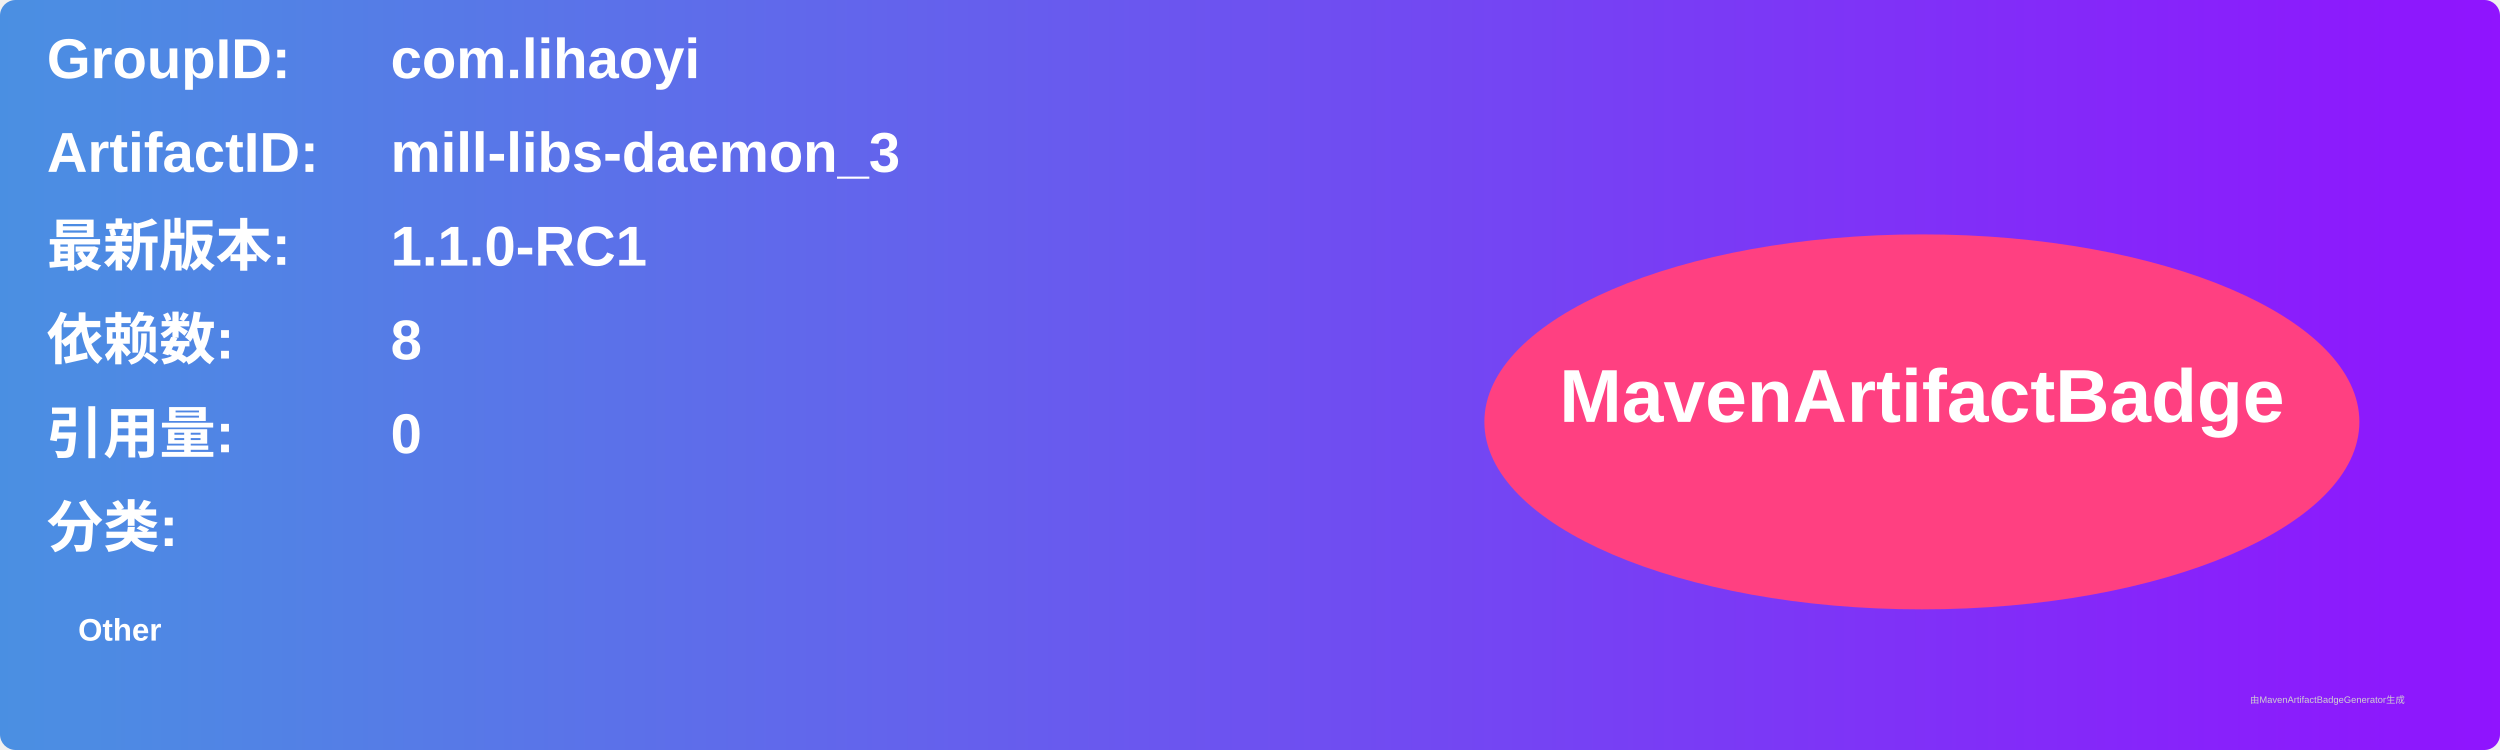
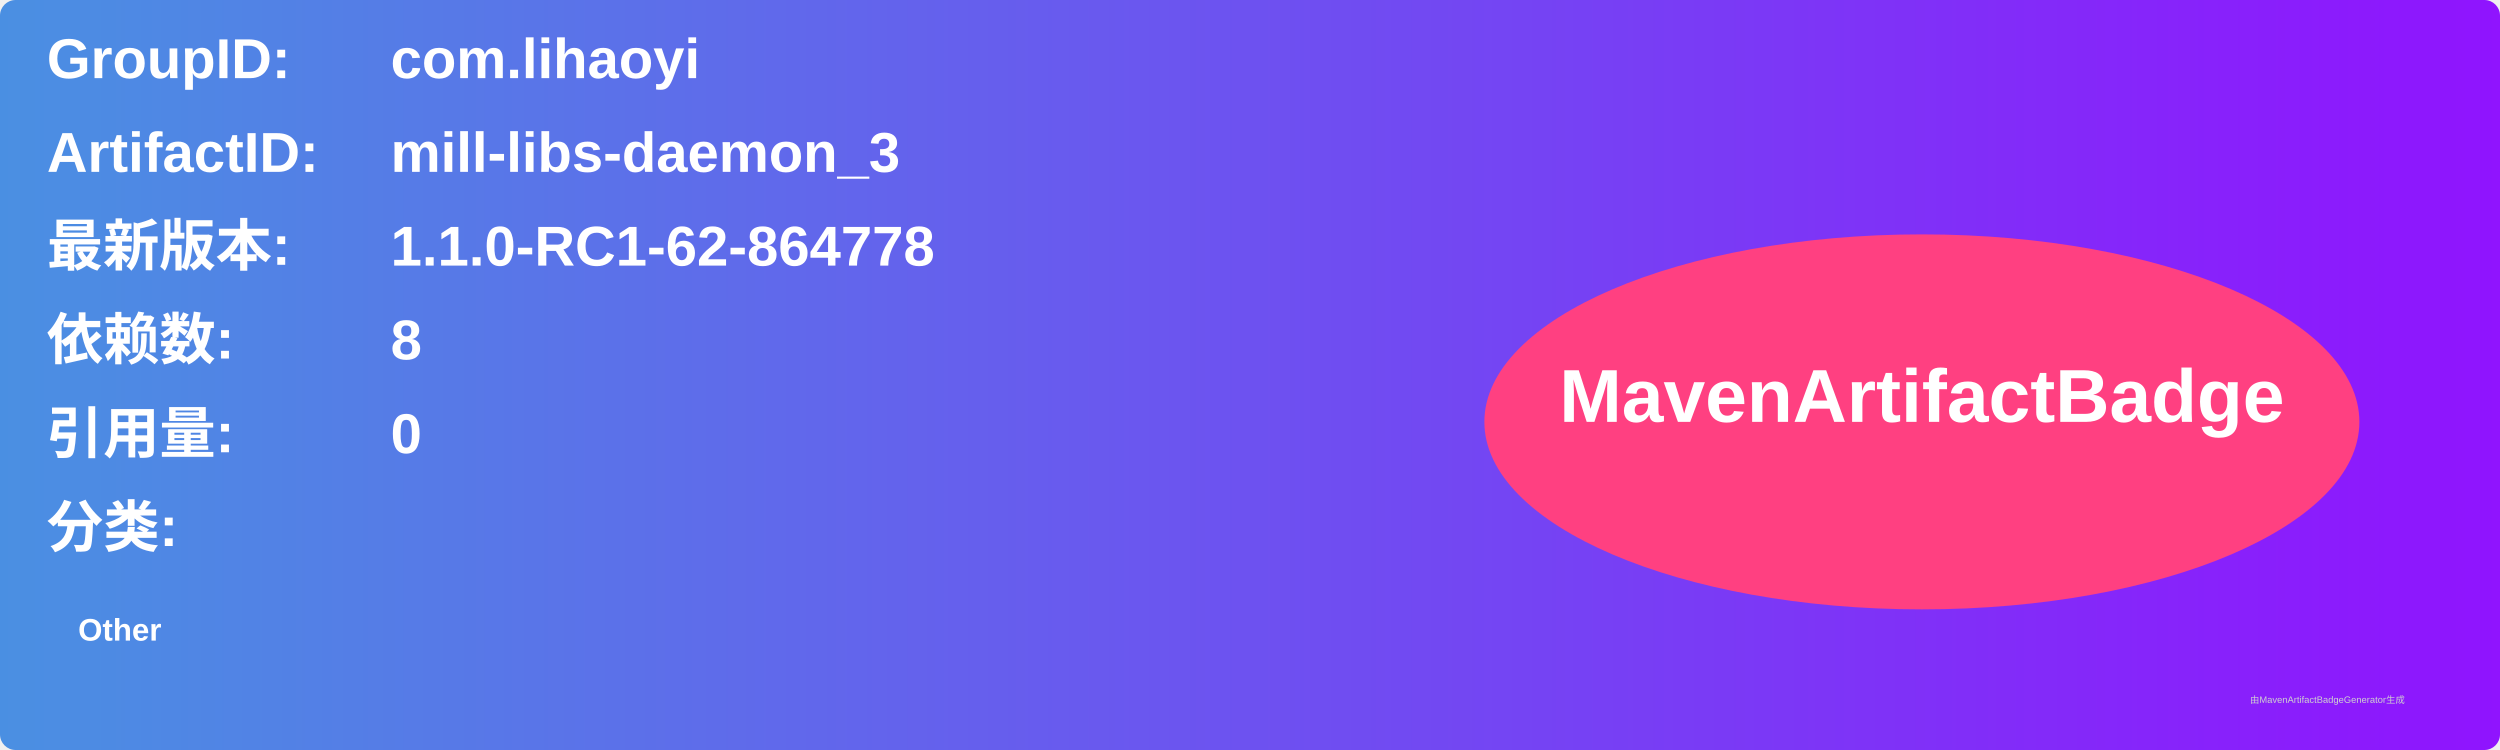
<svg xmlns="http://www.w3.org/2000/svg" width="800" height="240" viewBox="0 0 800 240">
  <linearGradient id="grad" x1="0%" y1="0%" x2="100%" y2="0%">
    <stop offset="0%" stop-color="#4a90e2" />
    <stop offset="100%" stop-color="#9013fe" />
  </linearGradient>
  <rect width="100%" height="100%" rx="5" ry="5" fill="url(#grad)" />
  <g transform="translate(15, 15)">
    <text x="0" y="10" font-family="Arial" font-size="18" fill="white" font-weight="bold" width="260">GroupID:</text>
    <text x="110" y="10" font-family="Arial" font-size="18" fill="white" font-weight="bold" width="460">com.lihaoyi</text>
    <text x="0" y="40" font-family="Arial" font-size="18" fill="white" font-weight="bold" width="260">ArtifactID:</text>
    <text x="110" y="40" font-family="Arial" font-size="18" fill="white" font-weight="bold" width="460">mill-libs-daemon_3</text>
    <text x="0" y="70" font-family="Arial" font-size="18" fill="white" font-weight="bold">最新版本:</text>
    <text x="110" y="70" font-family="Arial" font-size="18" fill="white" font-weight="bold">
-       <tspan font-weight="bold">1.1.0-RC1</tspan>
+       <tspan font-weight="bold">1.1.0-RC1-62-864778</tspan>
    </text>
    <text x="0" y="100" font-family="Arial" font-size="18" fill="white" font-weight="bold">依赖数: </text>
    <text x="110" y="100" font-family="Arial" font-size="18" fill="white">
      <tspan font-weight="bold">8</tspan>
    </text>
    <text x="0" y="130" font-family="Arial" font-size="18" fill="white" font-weight="bold">引用量: </text>
    <text x="110" y="130" font-family="Arial" font-size="18" fill="white">
      <tspan font-weight="bold">0</tspan>
    </text>
    <text x="0" y="160" font-family="Arial" font-size="18" fill="white" font-weight="bold">分类:</text>
    <text x="10" y="190" font-family="Arial" font-size="10" fill="white">
      <tspan font-weight="bold">Other</tspan>
    </text>
    <ellipse cx="600" cy="120" rx="140" ry="60" fill="#ff4081" />
    <text x="600" y="120" text-anchor="middle" font-family="Arial" font-size="24" fill="white" font-weight="bold">MavenArtifactBadge</text>
  </g>
  <text x="720" y="225" font-family="Arial" font-size="3" fill="#d0d0d0">由MavenArtifactBadgeGenerator生成</text>
</svg>
